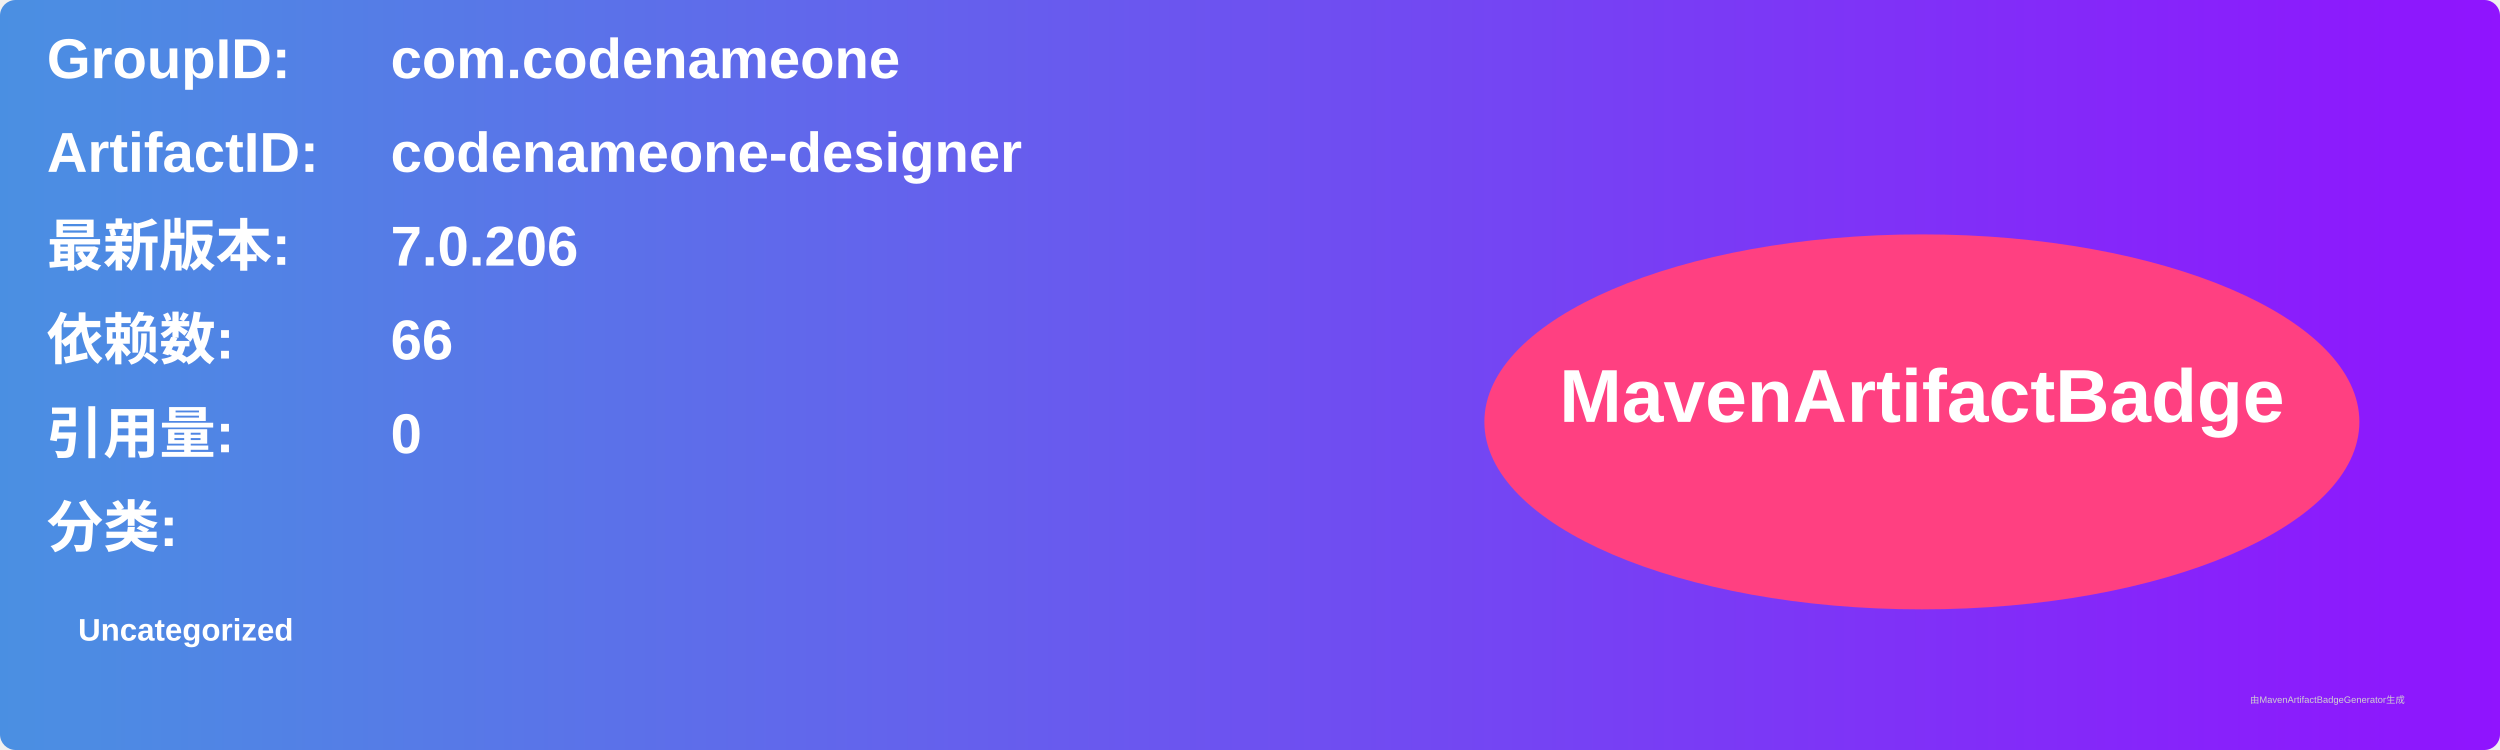
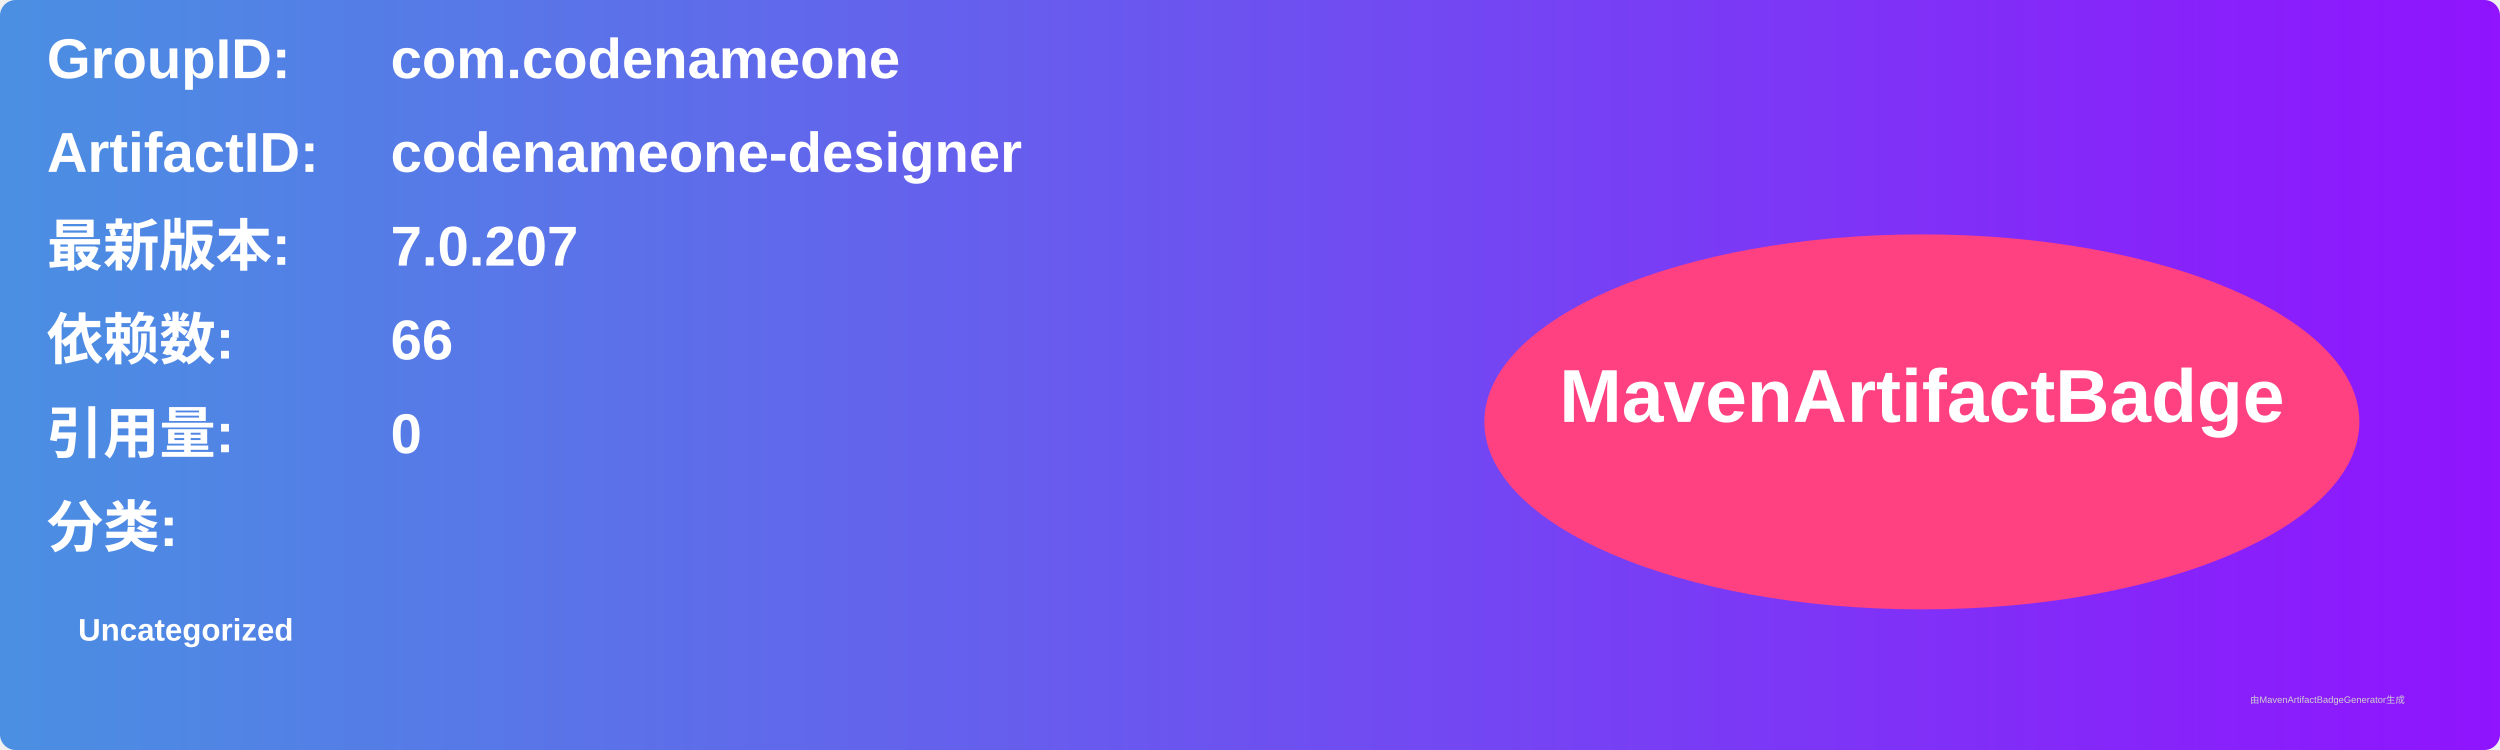
<svg xmlns="http://www.w3.org/2000/svg" width="800" height="240" viewBox="0 0 800 240">
  <linearGradient id="grad" x1="0%" y1="0%" x2="100%" y2="0%">
    <stop offset="0%" stop-color="#4a90e2" />
    <stop offset="100%" stop-color="#9013fe" />
  </linearGradient>
  <rect width="100%" height="100%" rx="5" ry="5" fill="url(#grad)" />
  <g transform="translate(15, 15)">
    <text x="0" y="10" font-family="Arial" font-size="18" fill="white" font-weight="bold" width="260">GroupID:</text>
    <text x="110" y="10" font-family="Arial" font-size="18" fill="white" font-weight="bold" width="460">com.codenameone</text>
    <text x="0" y="40" font-family="Arial" font-size="18" fill="white" font-weight="bold" width="260">ArtifactID:</text>
    <text x="110" y="40" font-family="Arial" font-size="18" fill="white" font-weight="bold" width="460">codenameone-designer</text>
    <text x="0" y="70" font-family="Arial" font-size="18" fill="white" font-weight="bold">最新版本:</text>
    <text x="110" y="70" font-family="Arial" font-size="18" fill="white" font-weight="bold">
-       <tspan font-weight="bold">7.0.206</tspan>
+       <tspan font-weight="bold">7.0.207</tspan>
    </text>
    <text x="0" y="100" font-family="Arial" font-size="18" fill="white" font-weight="bold">依赖数: </text>
    <text x="110" y="100" font-family="Arial" font-size="18" fill="white">
      <tspan font-weight="bold">66</tspan>
    </text>
    <text x="0" y="130" font-family="Arial" font-size="18" fill="white" font-weight="bold">引用量: </text>
    <text x="110" y="130" font-family="Arial" font-size="18" fill="white">
      <tspan font-weight="bold">0</tspan>
    </text>
    <text x="0" y="160" font-family="Arial" font-size="18" fill="white" font-weight="bold">分类:</text>
    <text x="10" y="190" font-family="Arial" font-size="10" fill="white">
      <tspan font-weight="bold">Uncategorized</tspan>
    </text>
    <ellipse cx="600" cy="120" rx="140" ry="60" fill="#ff4081" />
    <text x="600" y="120" text-anchor="middle" font-family="Arial" font-size="24" fill="white" font-weight="bold">MavenArtifactBadge</text>
  </g>
  <text x="720" y="225" font-family="Arial" font-size="3" fill="#d0d0d0">由MavenArtifactBadgeGenerator生成</text>
</svg>
